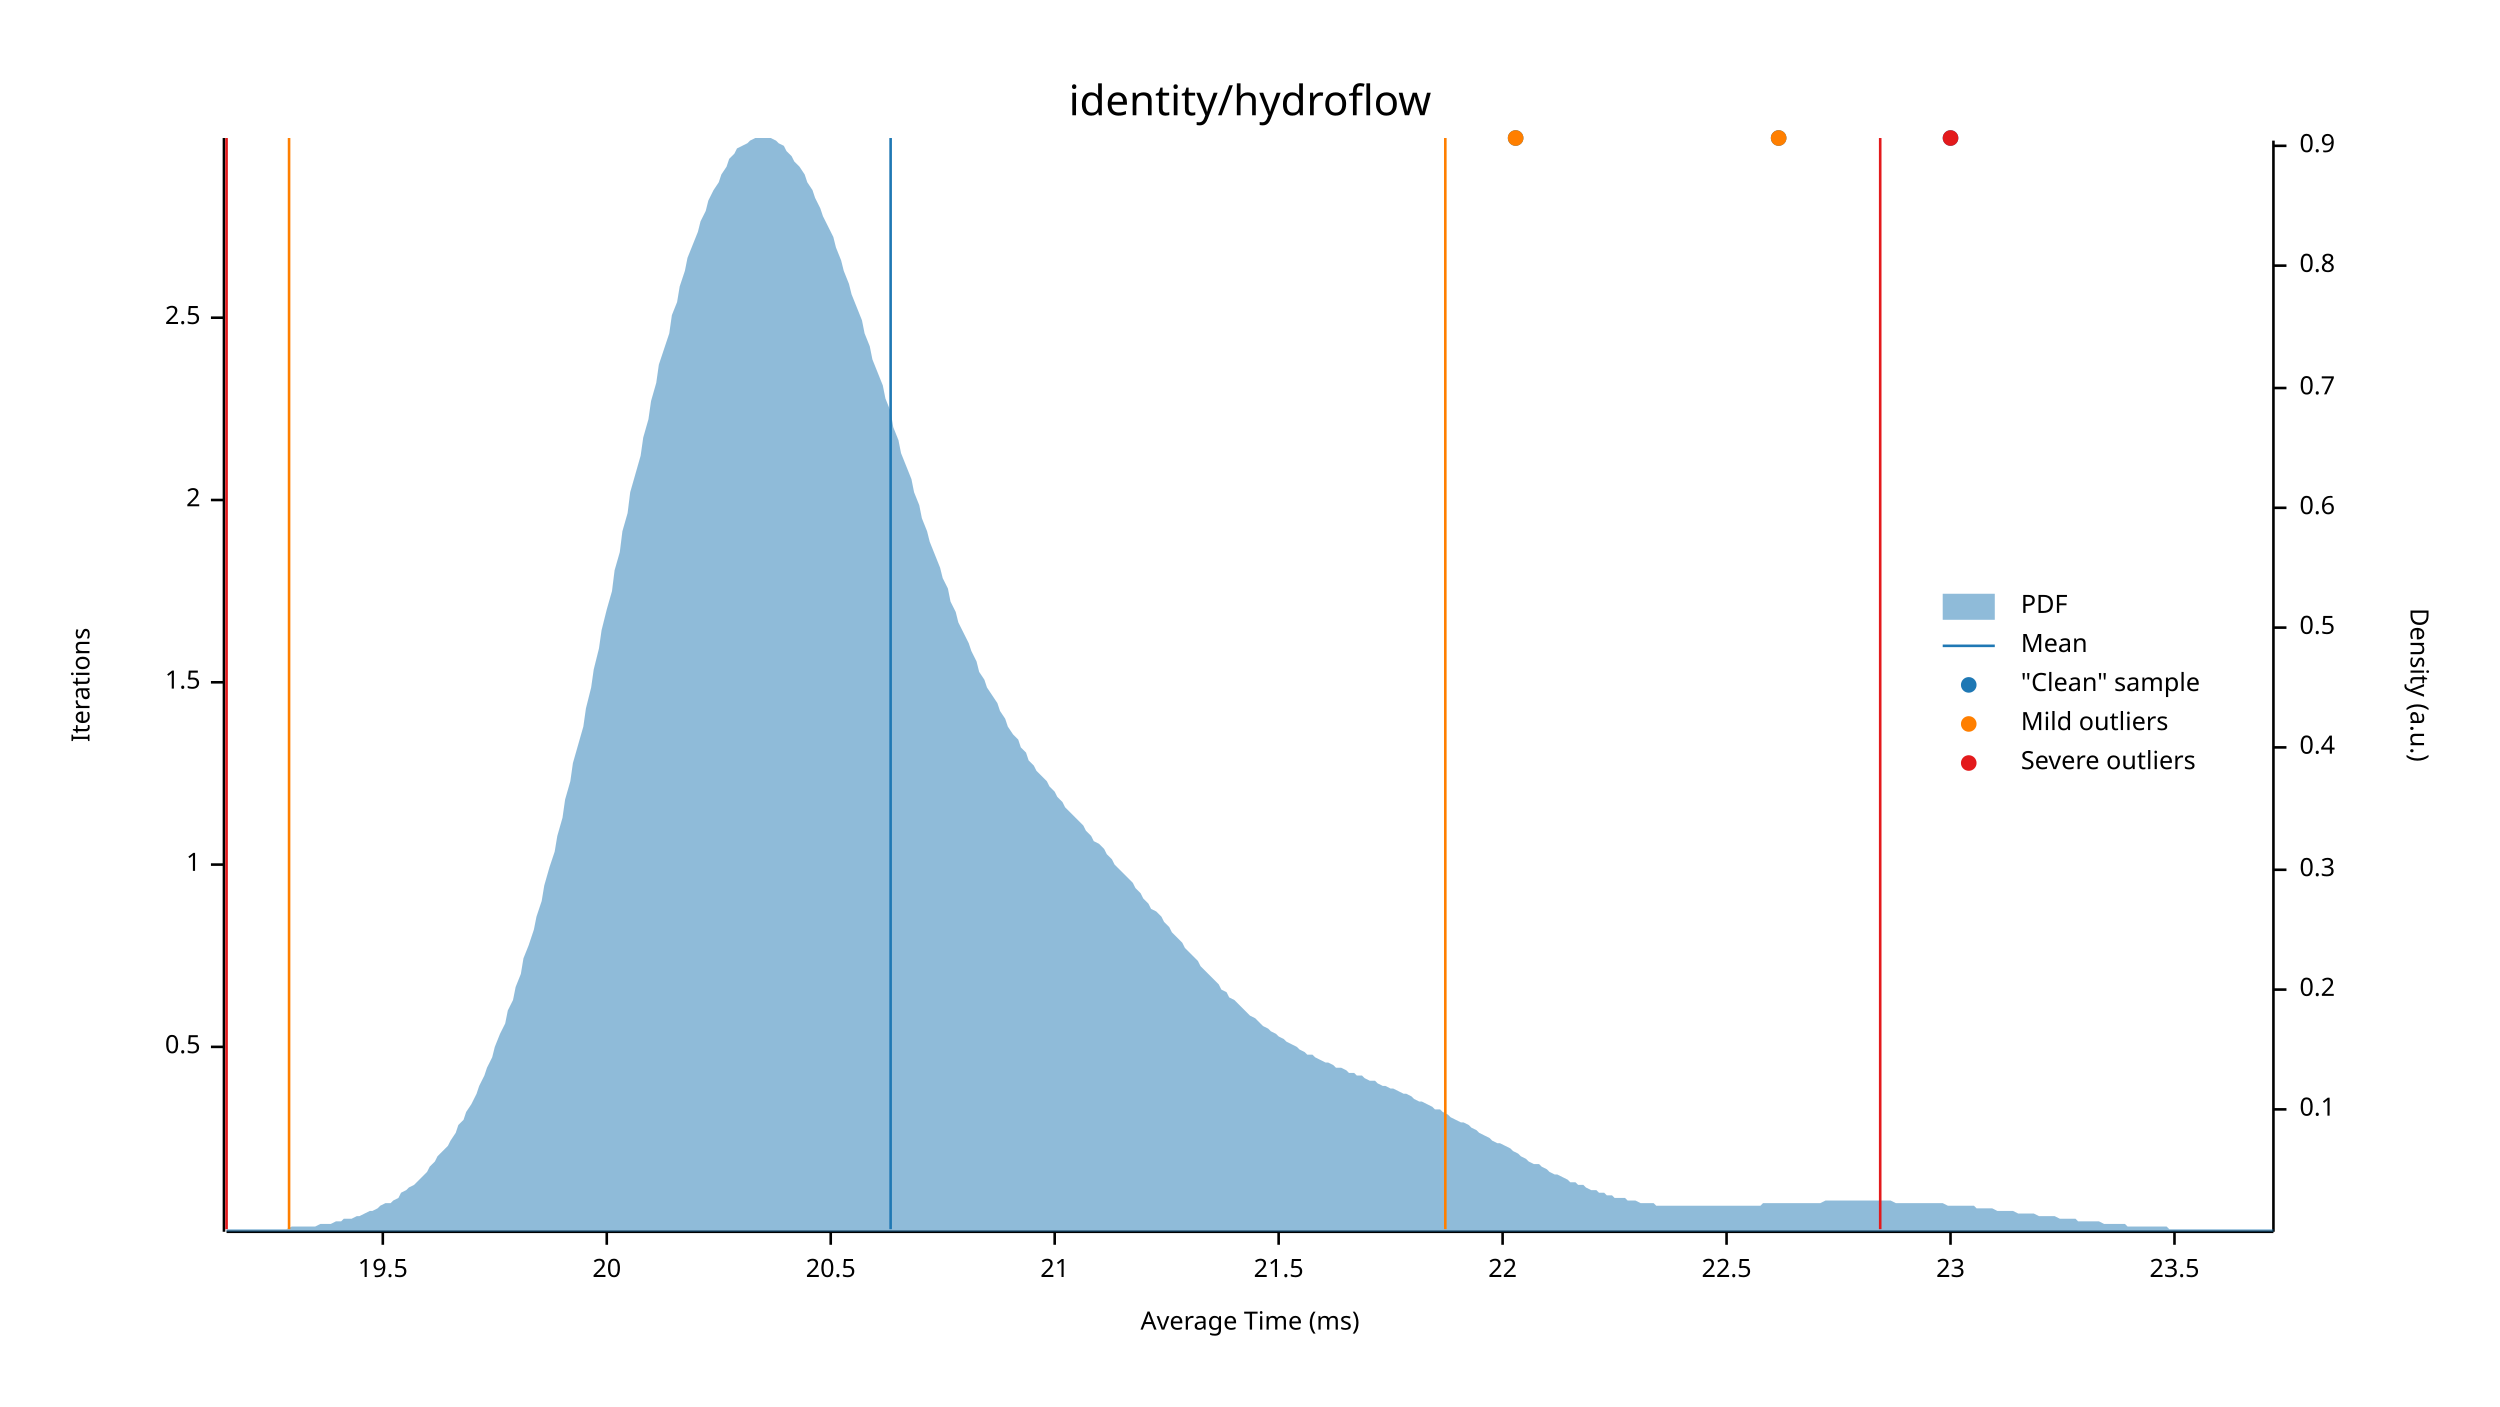
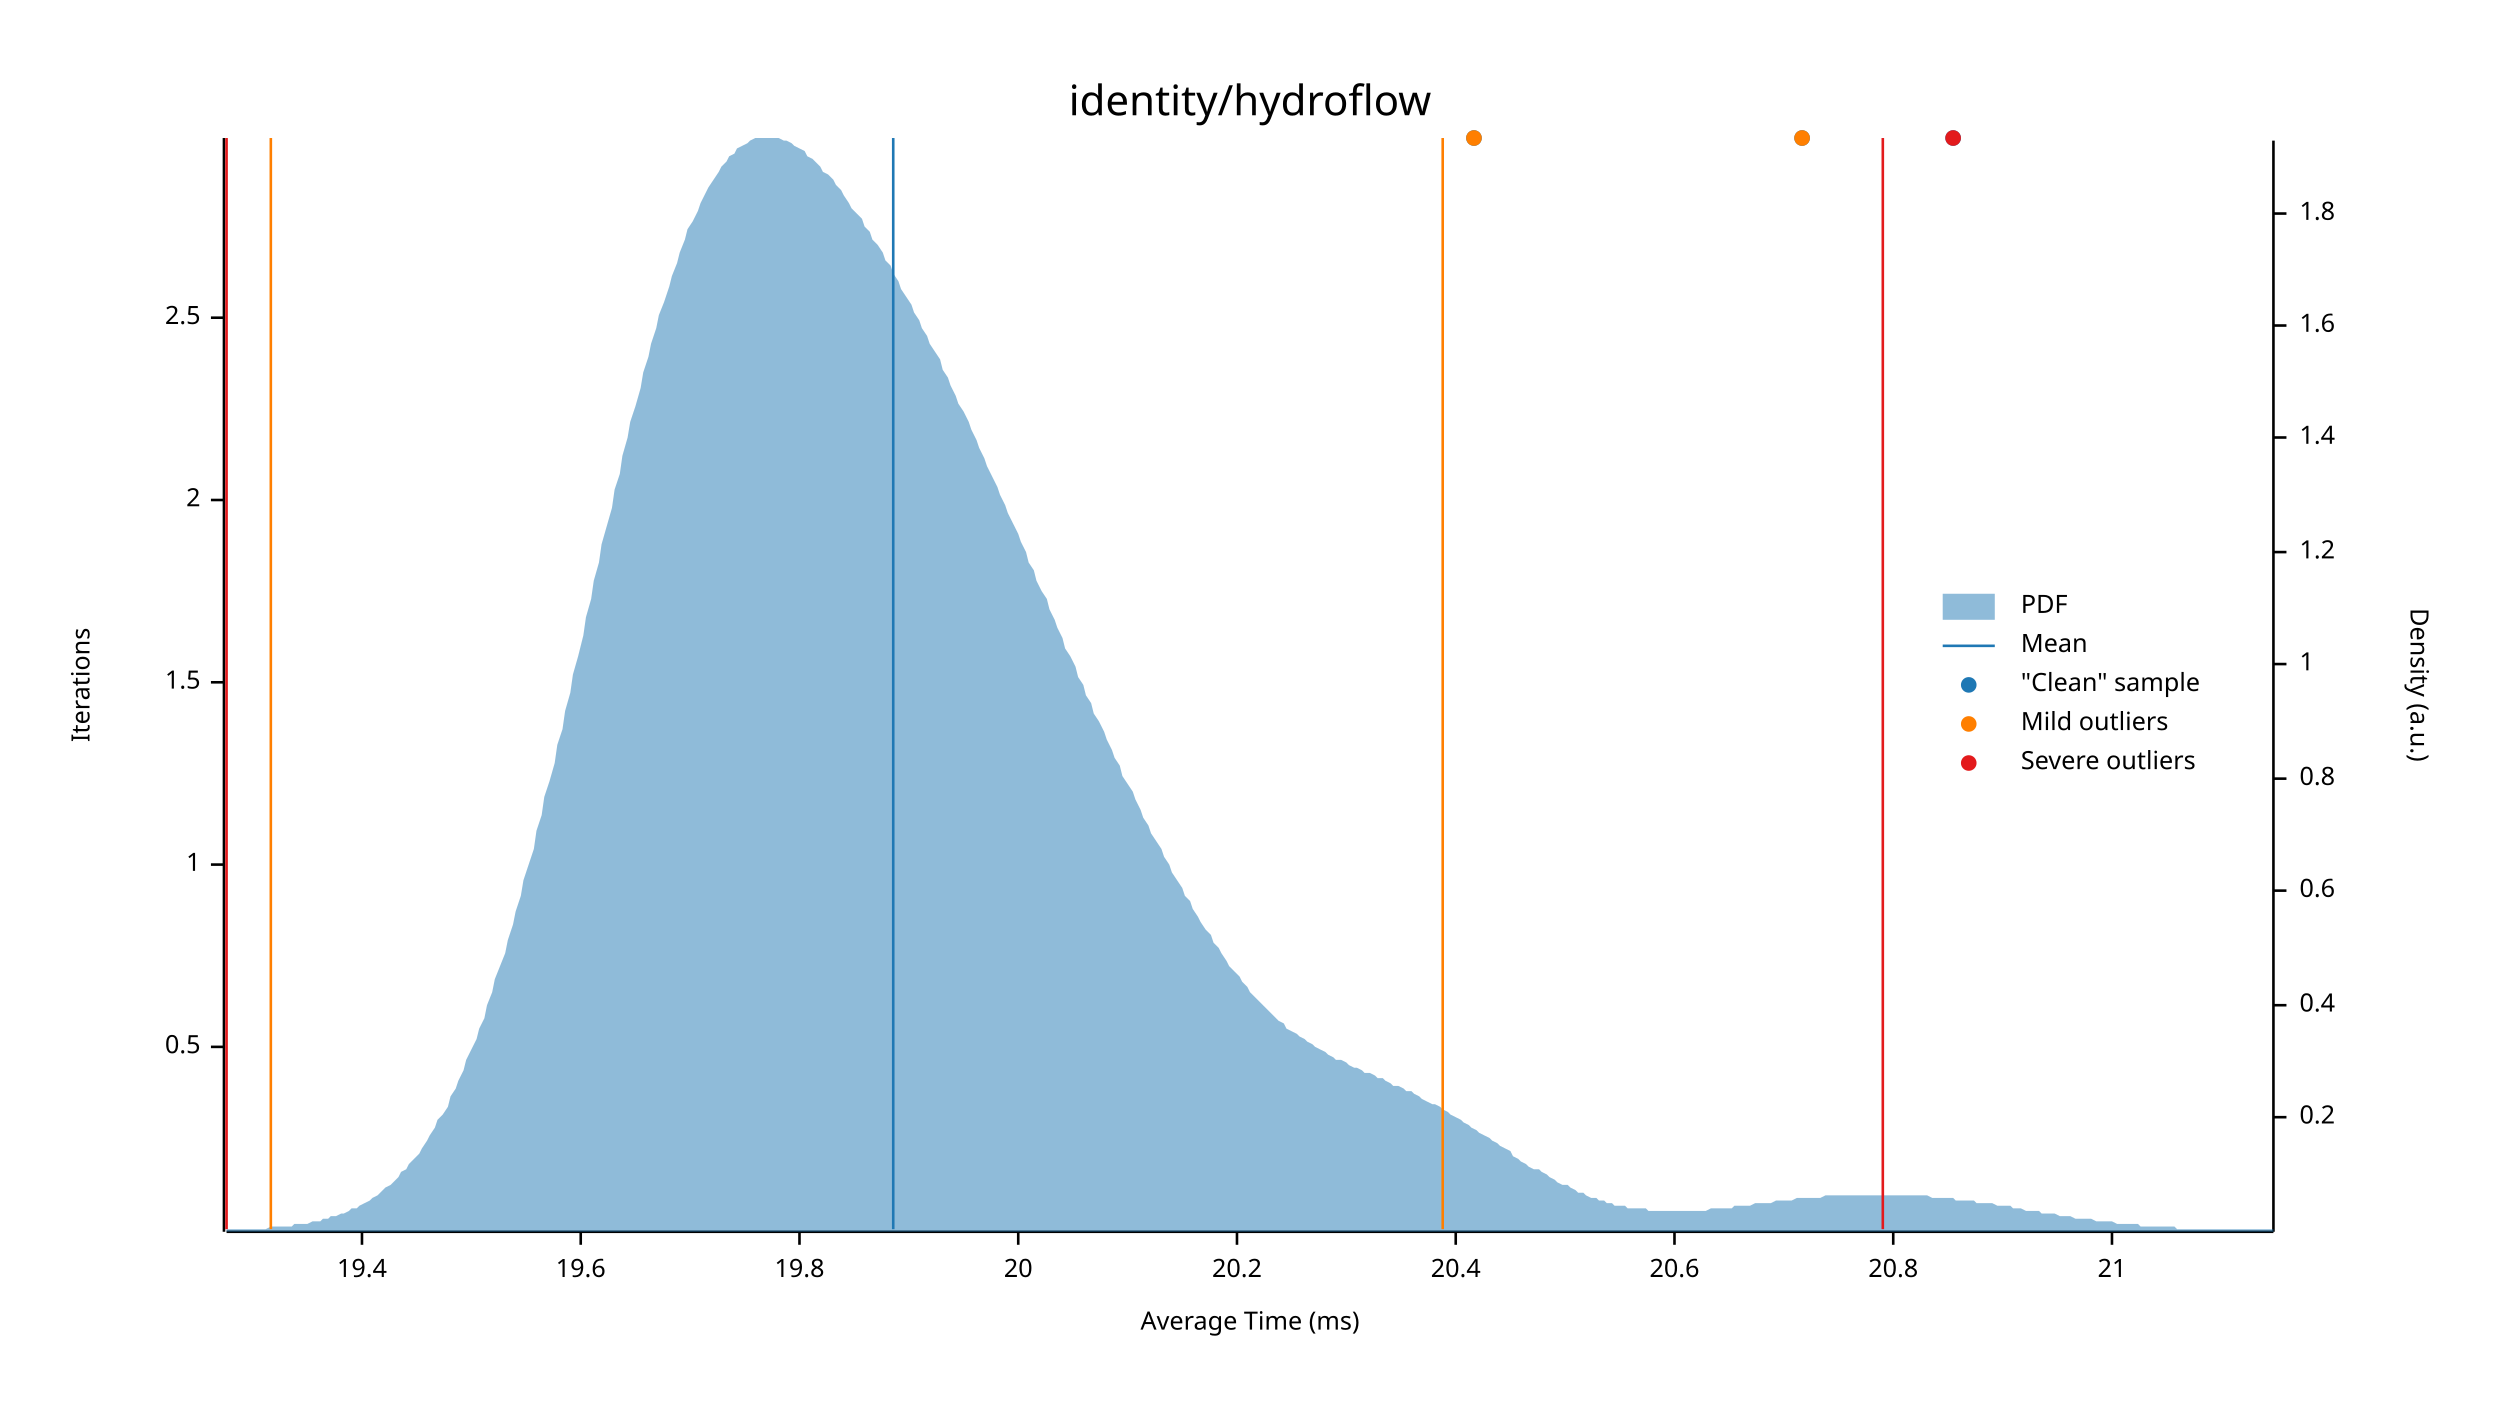
<svg xmlns="http://www.w3.org/2000/svg" width="960" height="540" viewBox="0 0 960 540">
  <text x="480" y="32" dy="0.76em" text-anchor="middle" font-family="sans-serif" font-size="16.129" opacity="1" fill="#000000">
identity/hydroflow
</text>
  <text x="27" y="263" dy="0.76em" text-anchor="middle" font-family="sans-serif" font-size="9.677" opacity="1" fill="#000000" transform="rotate(270, 27, 263)">
Iterations
</text>
  <text x="480" y="513" dy="-0.5ex" text-anchor="middle" font-family="sans-serif" font-size="9.677" opacity="1" fill="#000000">
Average Time (ms)
</text>
  <polyline fill="none" opacity="1" stroke="#000000" stroke-width="1" points="86,53 86,473 " />
  <text x="77" y="402" dy="0.5ex" text-anchor="end" font-family="sans-serif" font-size="9.677" opacity="1" fill="#000000">
0.5
</text>
  <polyline fill="none" opacity="1" stroke="#000000" stroke-width="1" points="81,402 86,402 " />
  <text x="77" y="332" dy="0.5ex" text-anchor="end" font-family="sans-serif" font-size="9.677" opacity="1" fill="#000000">
1
</text>
  <polyline fill="none" opacity="1" stroke="#000000" stroke-width="1" points="81,332 86,332 " />
  <text x="77" y="262" dy="0.5ex" text-anchor="end" font-family="sans-serif" font-size="9.677" opacity="1" fill="#000000">
1.5
</text>
  <polyline fill="none" opacity="1" stroke="#000000" stroke-width="1" points="81,262 86,262 " />
  <text x="77" y="192" dy="0.5ex" text-anchor="end" font-family="sans-serif" font-size="9.677" opacity="1" fill="#000000">
2
</text>
  <polyline fill="none" opacity="1" stroke="#000000" stroke-width="1" points="81,192 86,192 " />
  <text x="77" y="122" dy="0.5ex" text-anchor="end" font-family="sans-serif" font-size="9.677" opacity="1" fill="#000000">
2.5
</text>
  <polyline fill="none" opacity="1" stroke="#000000" stroke-width="1" points="81,122 86,122 " />
  <polyline fill="none" opacity="1" stroke="#000000" stroke-width="1" points="87,473 873,473 " />
-   <text x="147" y="483" dy="0.76em" text-anchor="middle" font-family="sans-serif" font-size="9.677" opacity="1" fill="#000000">
- 19.5
+   <text x="139" y="483" dy="0.76em" text-anchor="middle" font-family="sans-serif" font-size="9.677" opacity="1" fill="#000000">
+ 19.4
</text>
-   <polyline fill="none" opacity="1" stroke="#000000" stroke-width="1" points="147,473 147,478 " />
-   <text x="233" y="483" dy="0.76em" text-anchor="middle" font-family="sans-serif" font-size="9.677" opacity="1" fill="#000000">
+   <polyline fill="none" opacity="1" stroke="#000000" stroke-width="1" points="139,473 139,478 " />
+   <text x="223" y="483" dy="0.76em" text-anchor="middle" font-family="sans-serif" font-size="9.677" opacity="1" fill="#000000">
+ 19.6
+ </text>
+   <polyline fill="none" opacity="1" stroke="#000000" stroke-width="1" points="223,473 223,478 " />
+   <text x="307" y="483" dy="0.76em" text-anchor="middle" font-family="sans-serif" font-size="9.677" opacity="1" fill="#000000">
+ 19.8
+ </text>
+   <polyline fill="none" opacity="1" stroke="#000000" stroke-width="1" points="307,473 307,478 " />
+   <text x="391" y="483" dy="0.76em" text-anchor="middle" font-family="sans-serif" font-size="9.677" opacity="1" fill="#000000">
20
</text>
-   <polyline fill="none" opacity="1" stroke="#000000" stroke-width="1" points="233,473 233,478 " />
-   <text x="319" y="483" dy="0.76em" text-anchor="middle" font-family="sans-serif" font-size="9.677" opacity="1" fill="#000000">
- 20.5
+   <polyline fill="none" opacity="1" stroke="#000000" stroke-width="1" points="391,473 391,478 " />
+   <text x="475" y="483" dy="0.76em" text-anchor="middle" font-family="sans-serif" font-size="9.677" opacity="1" fill="#000000">
+ 20.2
</text>
-   <polyline fill="none" opacity="1" stroke="#000000" stroke-width="1" points="319,473 319,478 " />
-   <text x="405" y="483" dy="0.76em" text-anchor="middle" font-family="sans-serif" font-size="9.677" opacity="1" fill="#000000">
+   <polyline fill="none" opacity="1" stroke="#000000" stroke-width="1" points="475,473 475,478 " />
+   <text x="559" y="483" dy="0.76em" text-anchor="middle" font-family="sans-serif" font-size="9.677" opacity="1" fill="#000000">
+ 20.4
+ </text>
+   <polyline fill="none" opacity="1" stroke="#000000" stroke-width="1" points="559,473 559,478 " />
+   <text x="643" y="483" dy="0.76em" text-anchor="middle" font-family="sans-serif" font-size="9.677" opacity="1" fill="#000000">
+ 20.6
+ </text>
+   <polyline fill="none" opacity="1" stroke="#000000" stroke-width="1" points="643,473 643,478 " />
+   <text x="727" y="483" dy="0.76em" text-anchor="middle" font-family="sans-serif" font-size="9.677" opacity="1" fill="#000000">
+ 20.8
+ </text>
+   <polyline fill="none" opacity="1" stroke="#000000" stroke-width="1" points="727,473 727,478 " />
+   <text x="811" y="483" dy="0.76em" text-anchor="middle" font-family="sans-serif" font-size="9.677" opacity="1" fill="#000000">
21
</text>
-   <polyline fill="none" opacity="1" stroke="#000000" stroke-width="1" points="405,473 405,478 " />
-   <text x="491" y="483" dy="0.76em" text-anchor="middle" font-family="sans-serif" font-size="9.677" opacity="1" fill="#000000">
- 21.5
- </text>
-   <polyline fill="none" opacity="1" stroke="#000000" stroke-width="1" points="491,473 491,478 " />
-   <text x="577" y="483" dy="0.76em" text-anchor="middle" font-family="sans-serif" font-size="9.677" opacity="1" fill="#000000">
- 22
- </text>
-   <polyline fill="none" opacity="1" stroke="#000000" stroke-width="1" points="577,473 577,478 " />
-   <text x="663" y="483" dy="0.76em" text-anchor="middle" font-family="sans-serif" font-size="9.677" opacity="1" fill="#000000">
- 22.5
- </text>
-   <polyline fill="none" opacity="1" stroke="#000000" stroke-width="1" points="663,473 663,478 " />
-   <text x="749" y="483" dy="0.76em" text-anchor="middle" font-family="sans-serif" font-size="9.677" opacity="1" fill="#000000">
- 23
- </text>
-   <polyline fill="none" opacity="1" stroke="#000000" stroke-width="1" points="749,473 749,478 " />
-   <text x="835" y="483" dy="0.76em" text-anchor="middle" font-family="sans-serif" font-size="9.677" opacity="1" fill="#000000">
- 23.5
- </text>
-   <polyline fill="none" opacity="1" stroke="#000000" stroke-width="1" points="835,473 835,478 " />
+   <polyline fill="none" opacity="1" stroke="#000000" stroke-width="1" points="811,473 811,478 " />
  <text x="933" y="263" dy="0.76em" text-anchor="middle" font-family="sans-serif" font-size="9.677" opacity="1" fill="#000000" transform="rotate(90, 933, 263)">
Density (a.u.)
</text>
  <polyline fill="none" opacity="1" stroke="#000000" stroke-width="1" points="873,54 873,473 " />
-   <text x="883" y="426" dy="0.5ex" text-anchor="start" font-family="sans-serif" font-size="9.677" opacity="1" fill="#000000">
- 0.1
- </text>
-   <polyline fill="none" opacity="1" stroke="#000000" stroke-width="1" points="873,426 878,426 " />
-   <text x="883" y="380" dy="0.5ex" text-anchor="start" font-family="sans-serif" font-size="9.677" opacity="1" fill="#000000">
+   <text x="883" y="429" dy="0.5ex" text-anchor="start" font-family="sans-serif" font-size="9.677" opacity="1" fill="#000000">
0.2
</text>
-   <polyline fill="none" opacity="1" stroke="#000000" stroke-width="1" points="873,380 878,380 " />
-   <text x="883" y="334" dy="0.5ex" text-anchor="start" font-family="sans-serif" font-size="9.677" opacity="1" fill="#000000">
- 0.3
- </text>
-   <polyline fill="none" opacity="1" stroke="#000000" stroke-width="1" points="873,334 878,334 " />
-   <text x="883" y="287" dy="0.5ex" text-anchor="start" font-family="sans-serif" font-size="9.677" opacity="1" fill="#000000">
+   <polyline fill="none" opacity="1" stroke="#000000" stroke-width="1" points="873,429 878,429 " />
+   <text x="883" y="386" dy="0.5ex" text-anchor="start" font-family="sans-serif" font-size="9.677" opacity="1" fill="#000000">
0.4
</text>
-   <polyline fill="none" opacity="1" stroke="#000000" stroke-width="1" points="873,287 878,287 " />
-   <text x="883" y="241" dy="0.5ex" text-anchor="start" font-family="sans-serif" font-size="9.677" opacity="1" fill="#000000">
- 0.5
- </text>
-   <polyline fill="none" opacity="1" stroke="#000000" stroke-width="1" points="873,241 878,241 " />
-   <text x="883" y="195" dy="0.5ex" text-anchor="start" font-family="sans-serif" font-size="9.677" opacity="1" fill="#000000">
+   <polyline fill="none" opacity="1" stroke="#000000" stroke-width="1" points="873,386 878,386 " />
+   <text x="883" y="342" dy="0.5ex" text-anchor="start" font-family="sans-serif" font-size="9.677" opacity="1" fill="#000000">
0.6
</text>
-   <polyline fill="none" opacity="1" stroke="#000000" stroke-width="1" points="873,195 878,195 " />
-   <text x="883" y="149" dy="0.5ex" text-anchor="start" font-family="sans-serif" font-size="9.677" opacity="1" fill="#000000">
- 0.7
- </text>
-   <polyline fill="none" opacity="1" stroke="#000000" stroke-width="1" points="873,149 878,149 " />
-   <text x="883" y="102" dy="0.5ex" text-anchor="start" font-family="sans-serif" font-size="9.677" opacity="1" fill="#000000">
+   <polyline fill="none" opacity="1" stroke="#000000" stroke-width="1" points="873,342 878,342 " />
+   <text x="883" y="299" dy="0.5ex" text-anchor="start" font-family="sans-serif" font-size="9.677" opacity="1" fill="#000000">
0.8
</text>
-   <polyline fill="none" opacity="1" stroke="#000000" stroke-width="1" points="873,102 878,102 " />
-   <text x="883" y="56" dy="0.5ex" text-anchor="start" font-family="sans-serif" font-size="9.677" opacity="1" fill="#000000">
- 0.9
+   <polyline fill="none" opacity="1" stroke="#000000" stroke-width="1" points="873,299 878,299 " />
+   <text x="883" y="255" dy="0.5ex" text-anchor="start" font-family="sans-serif" font-size="9.677" opacity="1" fill="#000000">
+ 1
</text>
-   <polyline fill="none" opacity="1" stroke="#000000" stroke-width="1" points="873,56 878,56 " />
-   <polygon opacity="0.5" fill="#1F78B4" points="87,472 88,472 90,472 91,472 93,472 94,472 96,472 98,472 99,472 101,472 102,472 104,472 105,472 107,472 109,472 110,472 112,471 113,471 115,471 116,471 118,471 120,471 121,471 123,470 124,470 126,470 127,470 129,469 131,469 132,468 134,468 135,468 137,467 138,467 140,466 142,465 143,465 145,464 146,463 148,462 150,462 151,461 153,460 154,458 156,457 157,456 159,455 161,453 162,452 164,450 165,448 167,446 168,444 170,442 172,440 173,438 175,435 176,432 178,430 179,427 181,424 183,420 184,417 186,413 187,410 189,406 190,402 192,397 194,393 195,388 197,384 198,379 200,374 201,368 203,363 205,357 206,352 208,346 209,340 211,333 213,327 214,321 216,314 217,307 219,300 220,293 222,286 224,279 225,272 227,264 228,257 230,249 231,242 233,234 235,227 236,219 238,212 239,204 241,197 242,189 244,182 246,175 247,168 249,161 250,154 252,147 253,140 255,134 257,128 258,121 260,116 261,110 263,104 264,99 266,94 268,89 269,85 271,81 272,77 274,73 276,70 277,67 279,64 280,61 282,59 283,57 285,56 287,55 288,54 290,53 291,53 293,53 294,53 296,53 298,54 299,55 301,56 302,58 304,60 305,62 307,64 309,67 310,70 312,73 313,76 315,80 316,83 318,87 320,91 321,95 323,100 324,104 326,109 327,113 329,118 331,123 332,128 334,133 335,138 337,143 339,148 340,153 342,158 343,164 345,169 346,174 348,179 350,184 351,189 353,194 354,199 356,204 357,208 359,213 361,218 362,222 364,226 365,231 367,235 368,239 370,243 372,247 373,250 375,254 376,258 378,261 379,264 381,267 383,270 384,273 386,276 387,279 389,282 391,284 392,287 394,289 395,292 397,294 398,296 400,298 402,300 403,302 405,304 406,306 408,308 409,310 411,312 413,314 414,315 416,317 417,319 419,321 420,323 422,324 424,326 425,328 427,330 428,332 430,334 431,335 433,337 435,339 436,341 438,343 439,345 441,347 442,349 444,350 446,352 447,354 449,356 450,358 452,360 454,362 455,364 457,366 458,367 460,369 461,371 463,373 465,375 466,376 468,378 469,380 471,381 472,383 474,384 476,386 477,387 479,389 480,390 482,391 483,392 485,394 487,395 488,396 490,397 491,398 493,399 494,400 496,401 498,402 499,403 501,404 502,405 504,405 505,406 507,407 509,408 510,408 512,409 513,410 515,410 517,411 518,412 520,412 521,413 523,413 524,414 526,415 528,415 529,416 531,417 532,417 534,418 535,418 537,419 539,420 540,420 542,421 543,422 545,423 546,423 548,424 550,425 551,426 553,426 554,427 556,428 557,429 559,430 561,431 562,431 564,432 565,433 567,434 568,435 570,436 572,437 573,438 575,439 576,439 578,440 580,441 581,442 583,443 584,444 586,445 587,446 589,447 591,447 592,448 594,449 595,450 597,451 598,451 600,452 602,453 603,454 605,454 606,455 608,455 609,456 611,457 613,457 614,458 616,458 617,459 619,459 620,460 622,460 624,460 625,461 627,461 628,461 630,462 632,462 633,462 635,462 636,463 638,463 639,463 641,463 643,463 644,463 646,463 647,463 649,463 650,463 652,463 654,463 655,463 657,463 658,463 660,463 661,463 663,463 665,463 666,463 668,463 669,463 671,463 672,463 674,463 676,463 677,462 679,462 680,462 682,462 683,462 685,462 687,462 688,462 690,462 691,462 693,462 695,462 696,462 698,462 699,462 701,461 702,461 704,461 706,461 707,461 709,461 710,461 712,461 713,461 715,461 717,461 718,461 720,461 721,461 723,461 724,461 726,461 728,462 729,462 731,462 732,462 734,462 735,462 737,462 739,462 740,462 742,462 743,462 745,462 746,462 748,463 750,463 751,463 753,463 754,463 756,463 758,463 759,464 761,464 762,464 764,464 765,464 767,465 769,465 770,465 772,465 773,465 775,466 776,466 778,466 780,466 781,466 783,467 784,467 786,467 787,467 789,467 791,468 792,468 794,468 795,468 797,468 798,469 800,469 802,469 803,469 805,469 806,469 808,470 809,470 811,470 813,470 814,470 816,470 817,471 819,471 821,471 822,471 824,471 825,471 827,471 828,471 830,471 832,471 833,472 835,472 836,472 838,472 839,472 841,472 843,472 844,472 846,472 847,472 849,472 850,472 852,472 854,472 855,472 857,472 858,472 860,472 861,472 863,472 865,472 866,472 868,472 869,472 871,472 873,472 873,473 87,473 " />
-   <polyline fill="none" opacity="1" stroke="#1F78B4" stroke-width="1" points="342,472 342,53 " />
-   <polyline fill="none" opacity="1" stroke="#FF7F00" stroke-width="1" points="111,472 111,53 " />
-   <polyline fill="none" opacity="1" stroke="#FF7F00" stroke-width="1" points="555,472 555,53 " />
+   <polyline fill="none" opacity="1" stroke="#000000" stroke-width="1" points="873,255 878,255 " />
+   <text x="883" y="212" dy="0.5ex" text-anchor="start" font-family="sans-serif" font-size="9.677" opacity="1" fill="#000000">
+ 1.2
+ </text>
+   <polyline fill="none" opacity="1" stroke="#000000" stroke-width="1" points="873,212 878,212 " />
+   <text x="883" y="168" dy="0.5ex" text-anchor="start" font-family="sans-serif" font-size="9.677" opacity="1" fill="#000000">
+ 1.4
+ </text>
+   <polyline fill="none" opacity="1" stroke="#000000" stroke-width="1" points="873,168 878,168 " />
+   <text x="883" y="125" dy="0.5ex" text-anchor="start" font-family="sans-serif" font-size="9.677" opacity="1" fill="#000000">
+ 1.6
+ </text>
+   <polyline fill="none" opacity="1" stroke="#000000" stroke-width="1" points="873,125 878,125 " />
+   <text x="883" y="82" dy="0.5ex" text-anchor="start" font-family="sans-serif" font-size="9.677" opacity="1" fill="#000000">
+ 1.8
+ </text>
+   <polyline fill="none" opacity="1" stroke="#000000" stroke-width="1" points="873,82 878,82 " />
+   <polygon opacity="0.5" fill="#1F78B4" points="87,472 88,472 90,472 91,472 93,472 94,472 96,472 98,472 99,472 101,472 102,472 104,471 105,471 107,471 109,471 110,471 112,471 113,470 115,470 116,470 118,470 120,469 121,469 123,469 124,468 126,468 127,467 129,467 131,466 132,466 134,465 135,464 137,464 138,463 140,462 142,461 143,460 145,459 146,458 148,456 150,455 151,454 153,452 154,450 156,449 157,447 159,445 161,443 162,441 164,438 165,436 167,433 168,430 170,428 172,425 173,421 175,418 176,415 178,411 179,407 181,403 183,399 184,395 186,391 187,386 189,381 190,376 192,371 194,366 195,361 197,355 198,350 200,344 201,338 203,332 205,326 206,319 208,313 209,306 211,300 213,293 214,286 216,280 217,273 219,266 220,259 222,252 224,244 225,237 227,230 228,223 230,216 231,209 233,202 235,195 236,188 238,182 239,175 241,168 242,162 244,156 246,149 247,143 249,137 250,132 252,126 253,121 255,116 257,110 258,106 260,101 261,97 263,92 264,88 266,85 268,81 269,78 271,74 272,72 274,69 276,66 277,64 279,62 280,60 282,59 283,57 285,56 287,55 288,54 290,53 291,53 293,53 294,53 296,53 298,53 299,53 301,54 302,54 304,55 305,56 307,57 309,58 310,60 312,61 313,62 315,64 316,66 318,67 320,69 321,71 323,73 324,75 326,78 327,80 329,82 331,84 332,87 334,89 335,92 337,94 339,97 340,100 342,102 343,105 345,108 346,111 348,114 350,117 351,120 353,123 354,126 356,129 357,132 359,135 361,138 362,142 364,145 365,148 367,152 368,155 370,158 372,162 373,165 375,169 376,172 378,176 379,179 381,183 383,187 384,190 386,194 387,197 389,201 391,205 392,208 394,212 395,216 397,219 398,223 400,227 402,230 403,234 405,238 406,241 408,245 409,249 411,252 413,256 414,260 416,263 417,267 419,270 420,274 422,277 424,281 425,284 427,288 428,291 430,294 431,298 433,301 435,304 436,307 438,311 439,314 441,317 442,320 444,323 446,326 447,329 449,332 450,335 452,338 454,341 455,344 457,346 458,349 460,352 461,354 463,357 465,359 466,362 468,364 469,366 471,369 472,371 474,373 476,375 477,377 479,379 480,381 482,383 483,384 485,386 487,388 488,389 490,391 491,392 493,393 494,395 496,396 498,397 499,398 501,399 502,400 504,401 505,402 507,403 509,404 510,405 512,406 513,407 515,407 517,408 518,409 520,410 521,410 523,411 524,412 526,412 528,413 529,414 531,414 532,415 534,416 535,417 537,417 539,418 540,419 542,419 543,420 545,421 546,422 548,423 550,424 551,424 553,425 554,426 556,427 557,428 559,429 561,430 562,431 564,432 565,433 567,434 568,435 570,436 572,437 573,438 575,439 576,440 578,441 580,442 581,444 583,445 584,446 586,447 587,448 589,449 591,449 592,450 594,451 595,452 597,453 598,454 600,455 602,455 603,456 605,457 606,458 608,458 609,459 611,460 613,460 614,461 616,461 617,462 619,462 620,463 622,463 624,463 625,464 627,464 628,464 630,464 632,464 633,465 635,465 636,465 638,465 639,465 641,465 643,465 644,465 646,465 647,465 649,465 650,465 652,465 654,465 655,465 657,464 658,464 660,464 661,464 663,464 665,464 666,463 668,463 669,463 671,463 672,463 674,462 676,462 677,462 679,462 680,462 682,461 683,461 685,461 687,461 688,461 690,460 691,460 693,460 695,460 696,460 698,460 699,460 701,459 702,459 704,459 706,459 707,459 709,459 710,459 712,459 713,459 715,459 717,459 718,459 720,459 721,459 723,459 724,459 726,459 728,459 729,459 731,459 732,459 734,459 735,459 737,459 739,459 740,459 742,460 743,460 745,460 746,460 748,460 750,460 751,461 753,461 754,461 756,461 758,461 759,462 761,462 762,462 764,462 765,462 767,463 769,463 770,463 772,463 773,464 775,464 776,464 778,465 780,465 781,465 783,465 784,466 786,466 787,466 789,466 791,467 792,467 794,467 795,467 797,468 798,468 800,468 802,468 803,468 805,469 806,469 808,469 809,469 811,469 813,470 814,470 816,470 817,470 819,470 821,470 822,471 824,471 825,471 827,471 828,471 830,471 832,471 833,471 835,471 836,472 838,472 839,472 841,472 843,472 844,472 846,472 847,472 849,472 850,472 852,472 854,472 855,472 857,472 858,472 860,472 861,472 863,472 865,472 866,472 868,472 869,472 871,472 873,472 873,473 87,473 " />
+   <polyline fill="none" opacity="1" stroke="#1F78B4" stroke-width="1" points="343,472 343,53 " />
+   <polyline fill="none" opacity="1" stroke="#FF7F00" stroke-width="1" points="104,472 104,53 " />
+   <polyline fill="none" opacity="1" stroke="#FF7F00" stroke-width="1" points="554,472 554,53 " />
  <polyline fill="none" opacity="1" stroke="#E31A1C" stroke-width="1" points="87,472 87,53 " />
-   <polyline fill="none" opacity="1" stroke="#E31A1C" stroke-width="1" points="722,472 722,53 " />
-   <circle cx="683" cy="53" r="3" opacity="1" fill="#1F78B4" stroke="none" stroke-width="1" />
-   <circle cx="749" cy="53" r="3" opacity="1" fill="#1F78B4" stroke="none" stroke-width="1" />
-   <circle cx="582" cy="53" r="3" opacity="1" fill="#1F78B4" stroke="none" stroke-width="1" />
-   <circle cx="683" cy="53" r="3" opacity="1" fill="#FF7F00" stroke="none" stroke-width="1" />
-   <circle cx="582" cy="53" r="3" opacity="1" fill="#FF7F00" stroke="none" stroke-width="1" />
-   <circle cx="749" cy="53" r="3" opacity="1" fill="#E31A1C" stroke="none" stroke-width="1" />
+   <polyline fill="none" opacity="1" stroke="#E31A1C" stroke-width="1" points="723,472 723,53 " />
+   <circle cx="692" cy="53" r="3" opacity="1" fill="#1F78B4" stroke="none" stroke-width="1" />
+   <circle cx="750" cy="53" r="3" opacity="1" fill="#1F78B4" stroke="none" stroke-width="1" />
+   <circle cx="566" cy="53" r="3" opacity="1" fill="#1F78B4" stroke="none" stroke-width="1" />
+   <circle cx="692" cy="53" r="3" opacity="1" fill="#FF7F00" stroke="none" stroke-width="1" />
+   <circle cx="566" cy="53" r="3" opacity="1" fill="#FF7F00" stroke="none" stroke-width="1" />
+   <circle cx="750" cy="53" r="3" opacity="1" fill="#E31A1C" stroke="none" stroke-width="1" />
  <text x="776" y="228" dy="0.76em" text-anchor="start" font-family="sans-serif" font-size="9.677" opacity="1" fill="#000000">
PDF
</text>
  <text x="776" y="243" dy="0.76em" text-anchor="start" font-family="sans-serif" font-size="9.677" opacity="1" fill="#000000">
Mean
</text>
  <text x="776" y="258" dy="0.76em" text-anchor="start" font-family="sans-serif" font-size="9.677" opacity="1" fill="#000000">
"Clean" sample
</text>
  <text x="776" y="273" dy="0.76em" text-anchor="start" font-family="sans-serif" font-size="9.677" opacity="1" fill="#000000">
Mild outliers
</text>
  <text x="776" y="288" dy="0.76em" text-anchor="start" font-family="sans-serif" font-size="9.677" opacity="1" fill="#000000">
Severe outliers
</text>
  <rect x="746" y="228" width="20" height="10" opacity="0.5" fill="#1F78B4" stroke="none" />
  <polyline fill="none" opacity="1" stroke="#1F78B4" stroke-width="1" points="746,248 766,248 " />
  <circle cx="756" cy="263" r="3" opacity="1" fill="#1F78B4" stroke="none" stroke-width="1" />
  <circle cx="756" cy="278" r="3" opacity="1" fill="#FF7F00" stroke="none" stroke-width="1" />
  <circle cx="756" cy="293" r="3" opacity="1" fill="#E31A1C" stroke="none" stroke-width="1" />
</svg>
